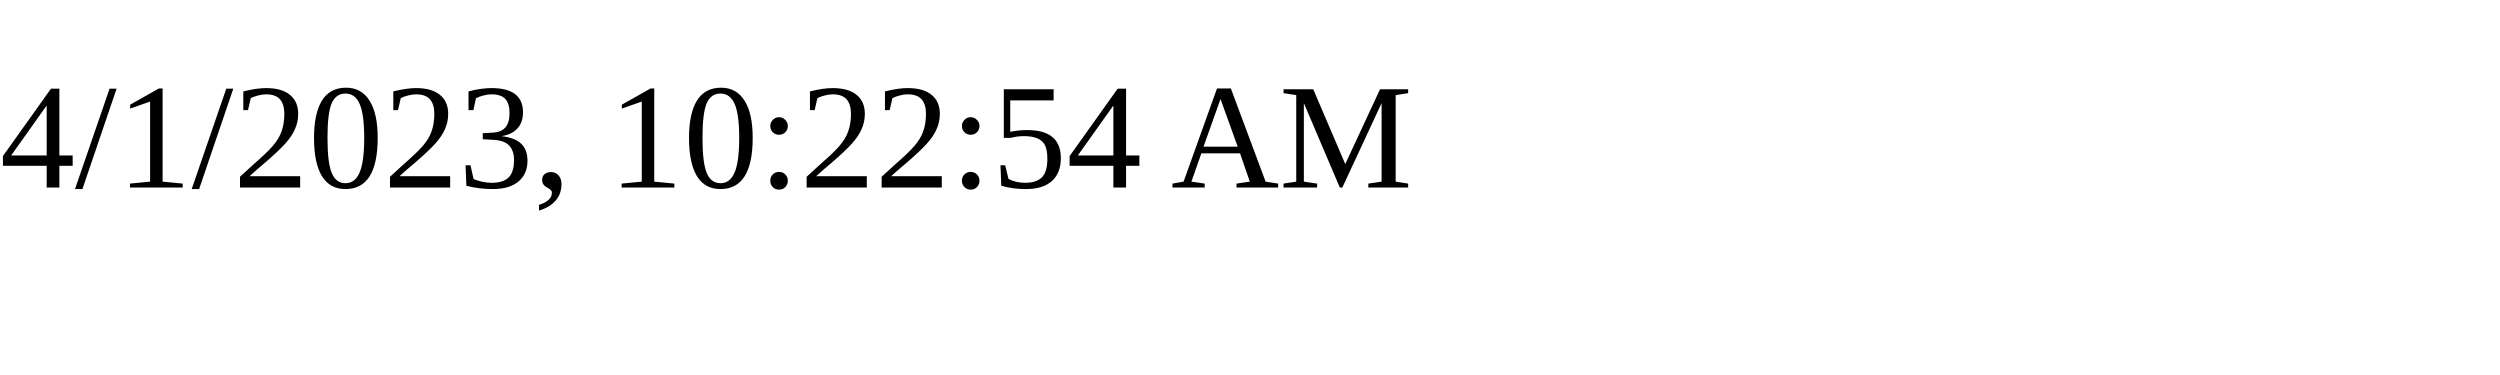
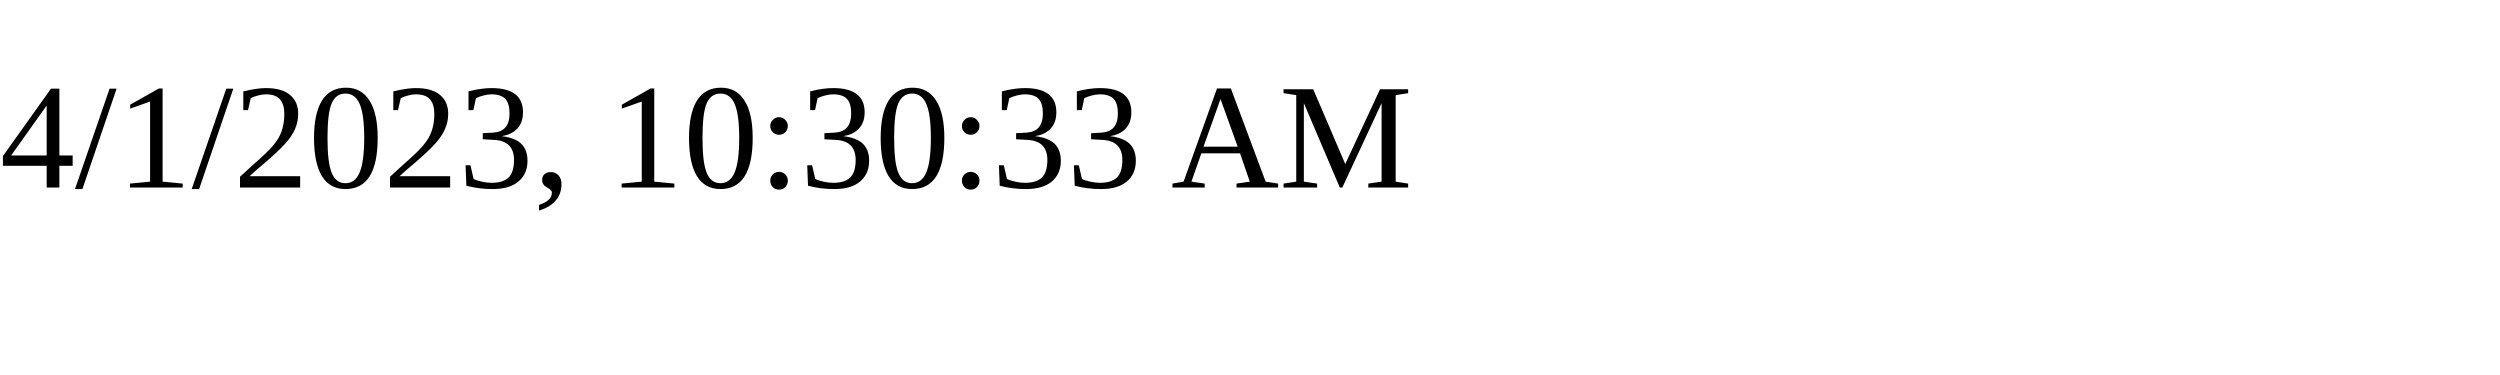
<svg xmlns="http://www.w3.org/2000/svg" height="30" width="200">
-   <text x="0" y="15">4/1/2023, 10:22:54 AM</text>
+   <text x="0" y="15">4/1/2023, 10:30:33 AM</text>
</svg>
